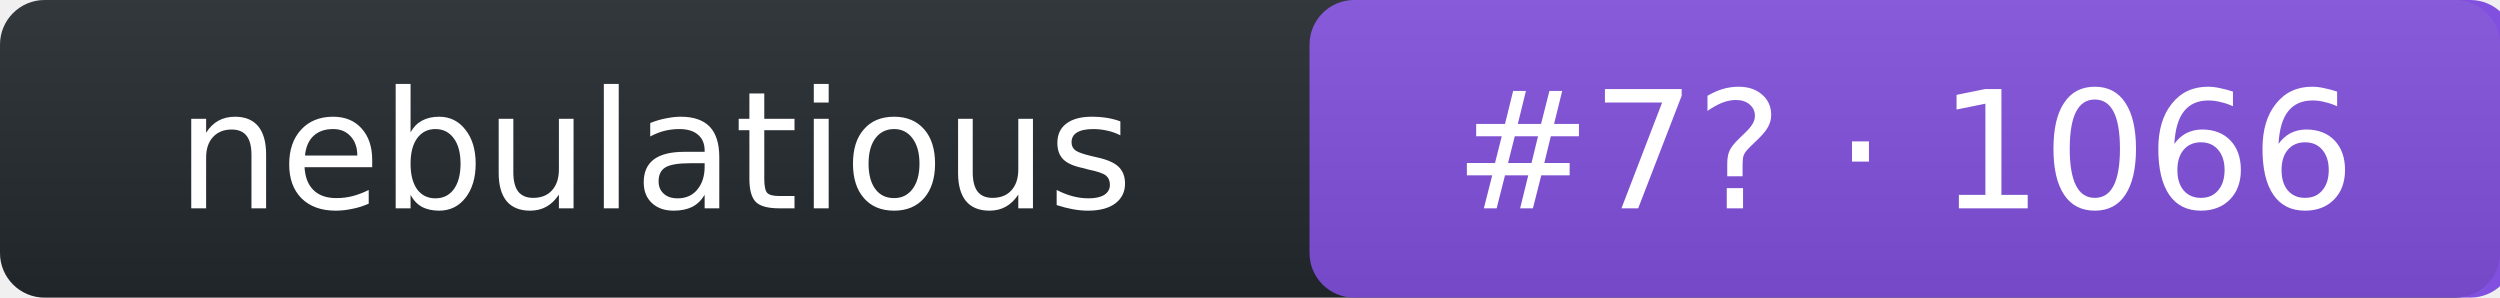
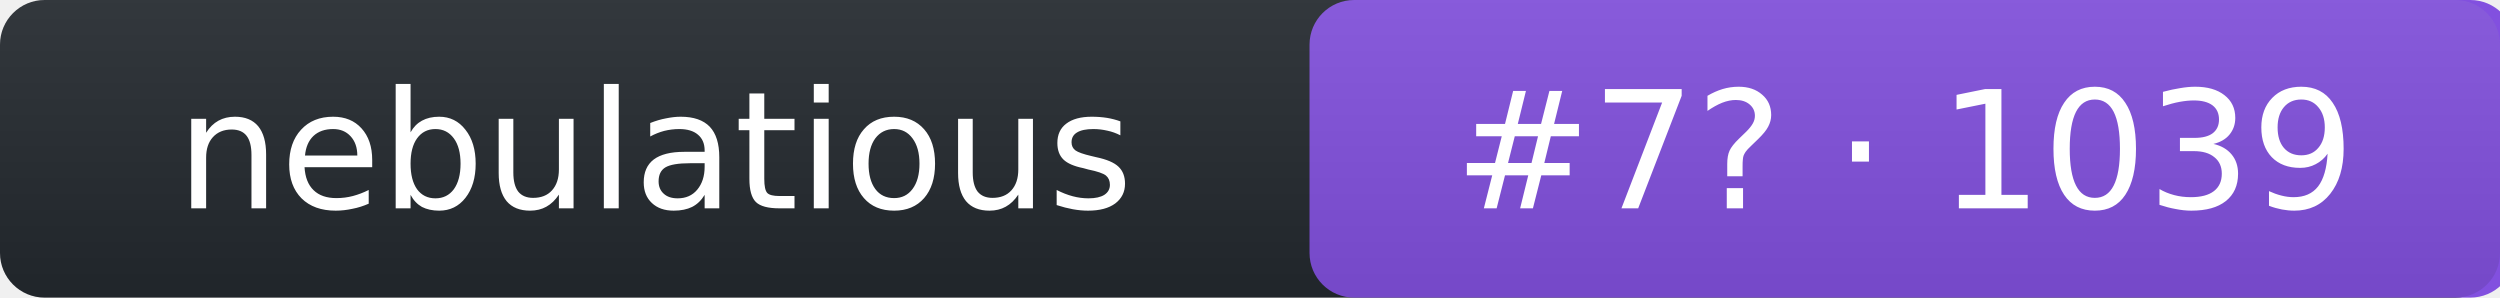
- <svg xmlns="http://www.w3.org/2000/svg" width="168" height="20" role="img" aria-label="nebulatious: rank 7 in intent arena, rating 1066">
+ <svg xmlns="http://www.w3.org/2000/svg" width="168" height="20" role="img" aria-label="nebulatious: rank 7 in intent arena, rating 1039">
  <linearGradient id="s" x2="0" y2="100%">
    <stop offset="0" stop-color="#bbb" stop-opacity=".1" />
    <stop offset="1" stop-opacity=".1" />
  </linearGradient>
  <rect rx="3" width="168" height="20" fill="#24292f" />
  <rect rx="3" x="88" width="81" height="20" fill="#8250df" />
  <rect rx="3" width="168" height="20" fill="url(#s)" />
  <g fill="#fff" text-anchor="middle" font-family="Verdana,DejaVu Sans,Geneva,sans-serif" font-size="11">
    <text x="44" y="14">nebulatious</text>
-     <text x="128" y="14">#7? · 1066</text>
+     <text x="128" y="14">#7? · 1039</text>
  </g>
</svg>
